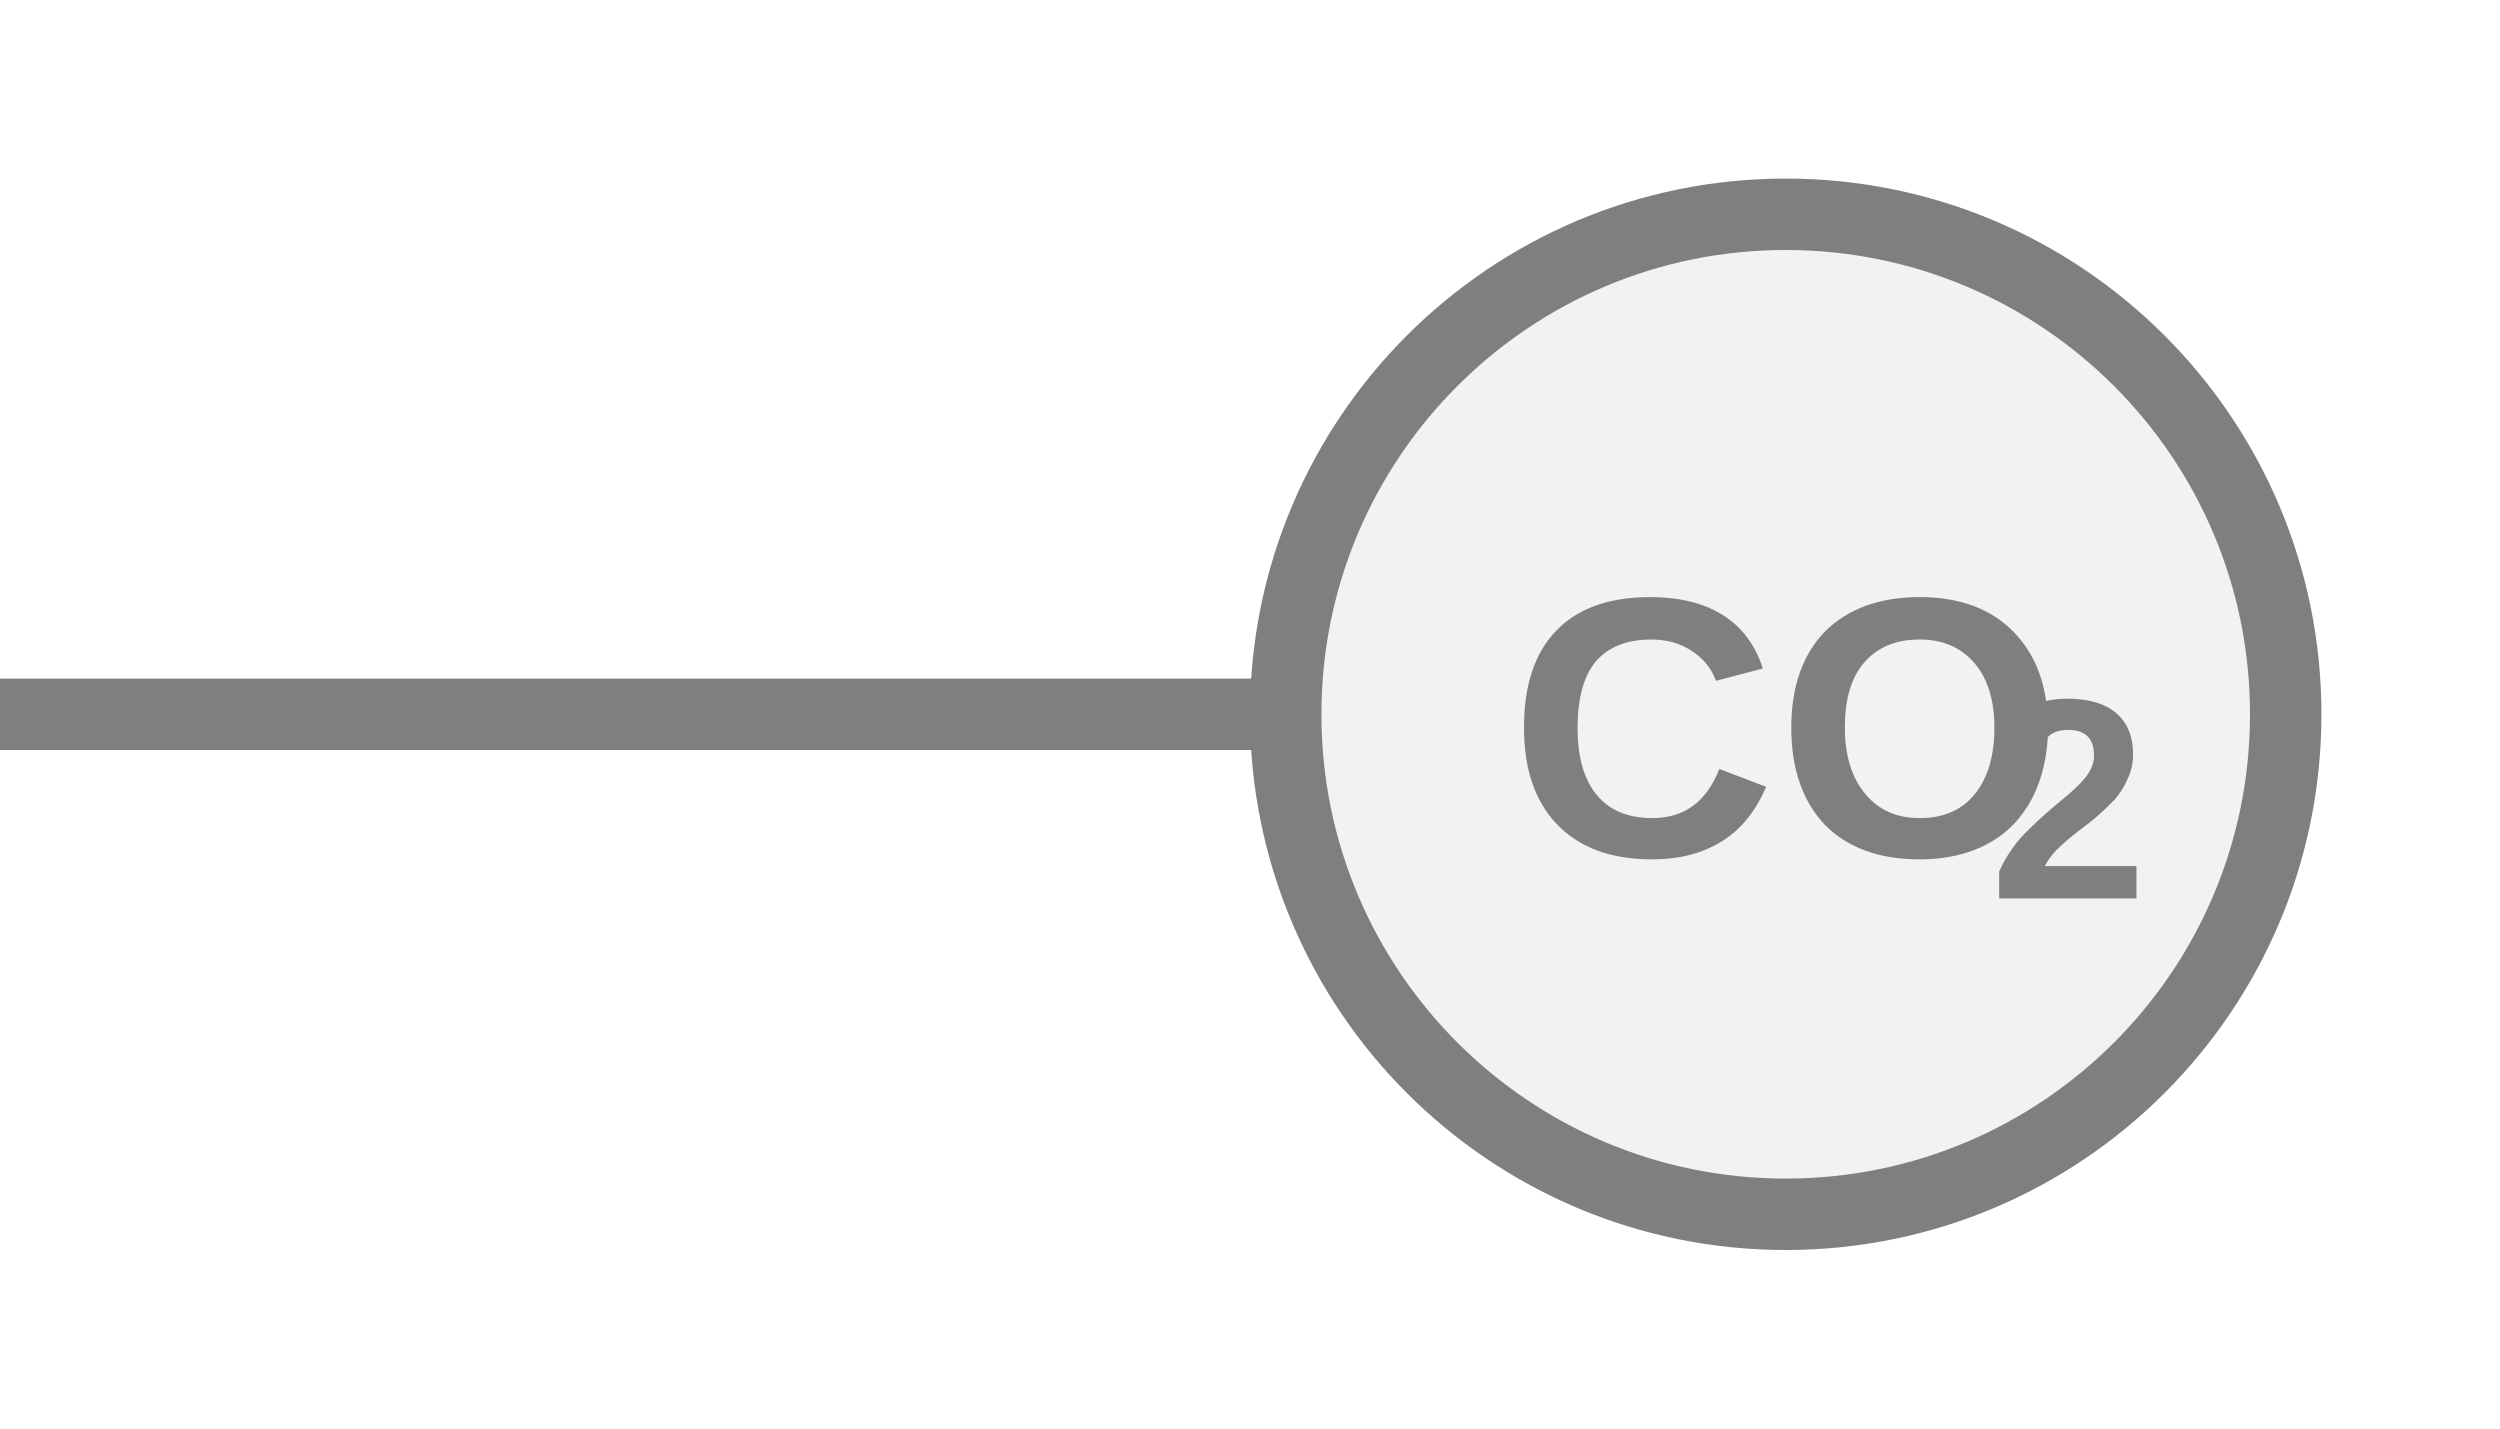
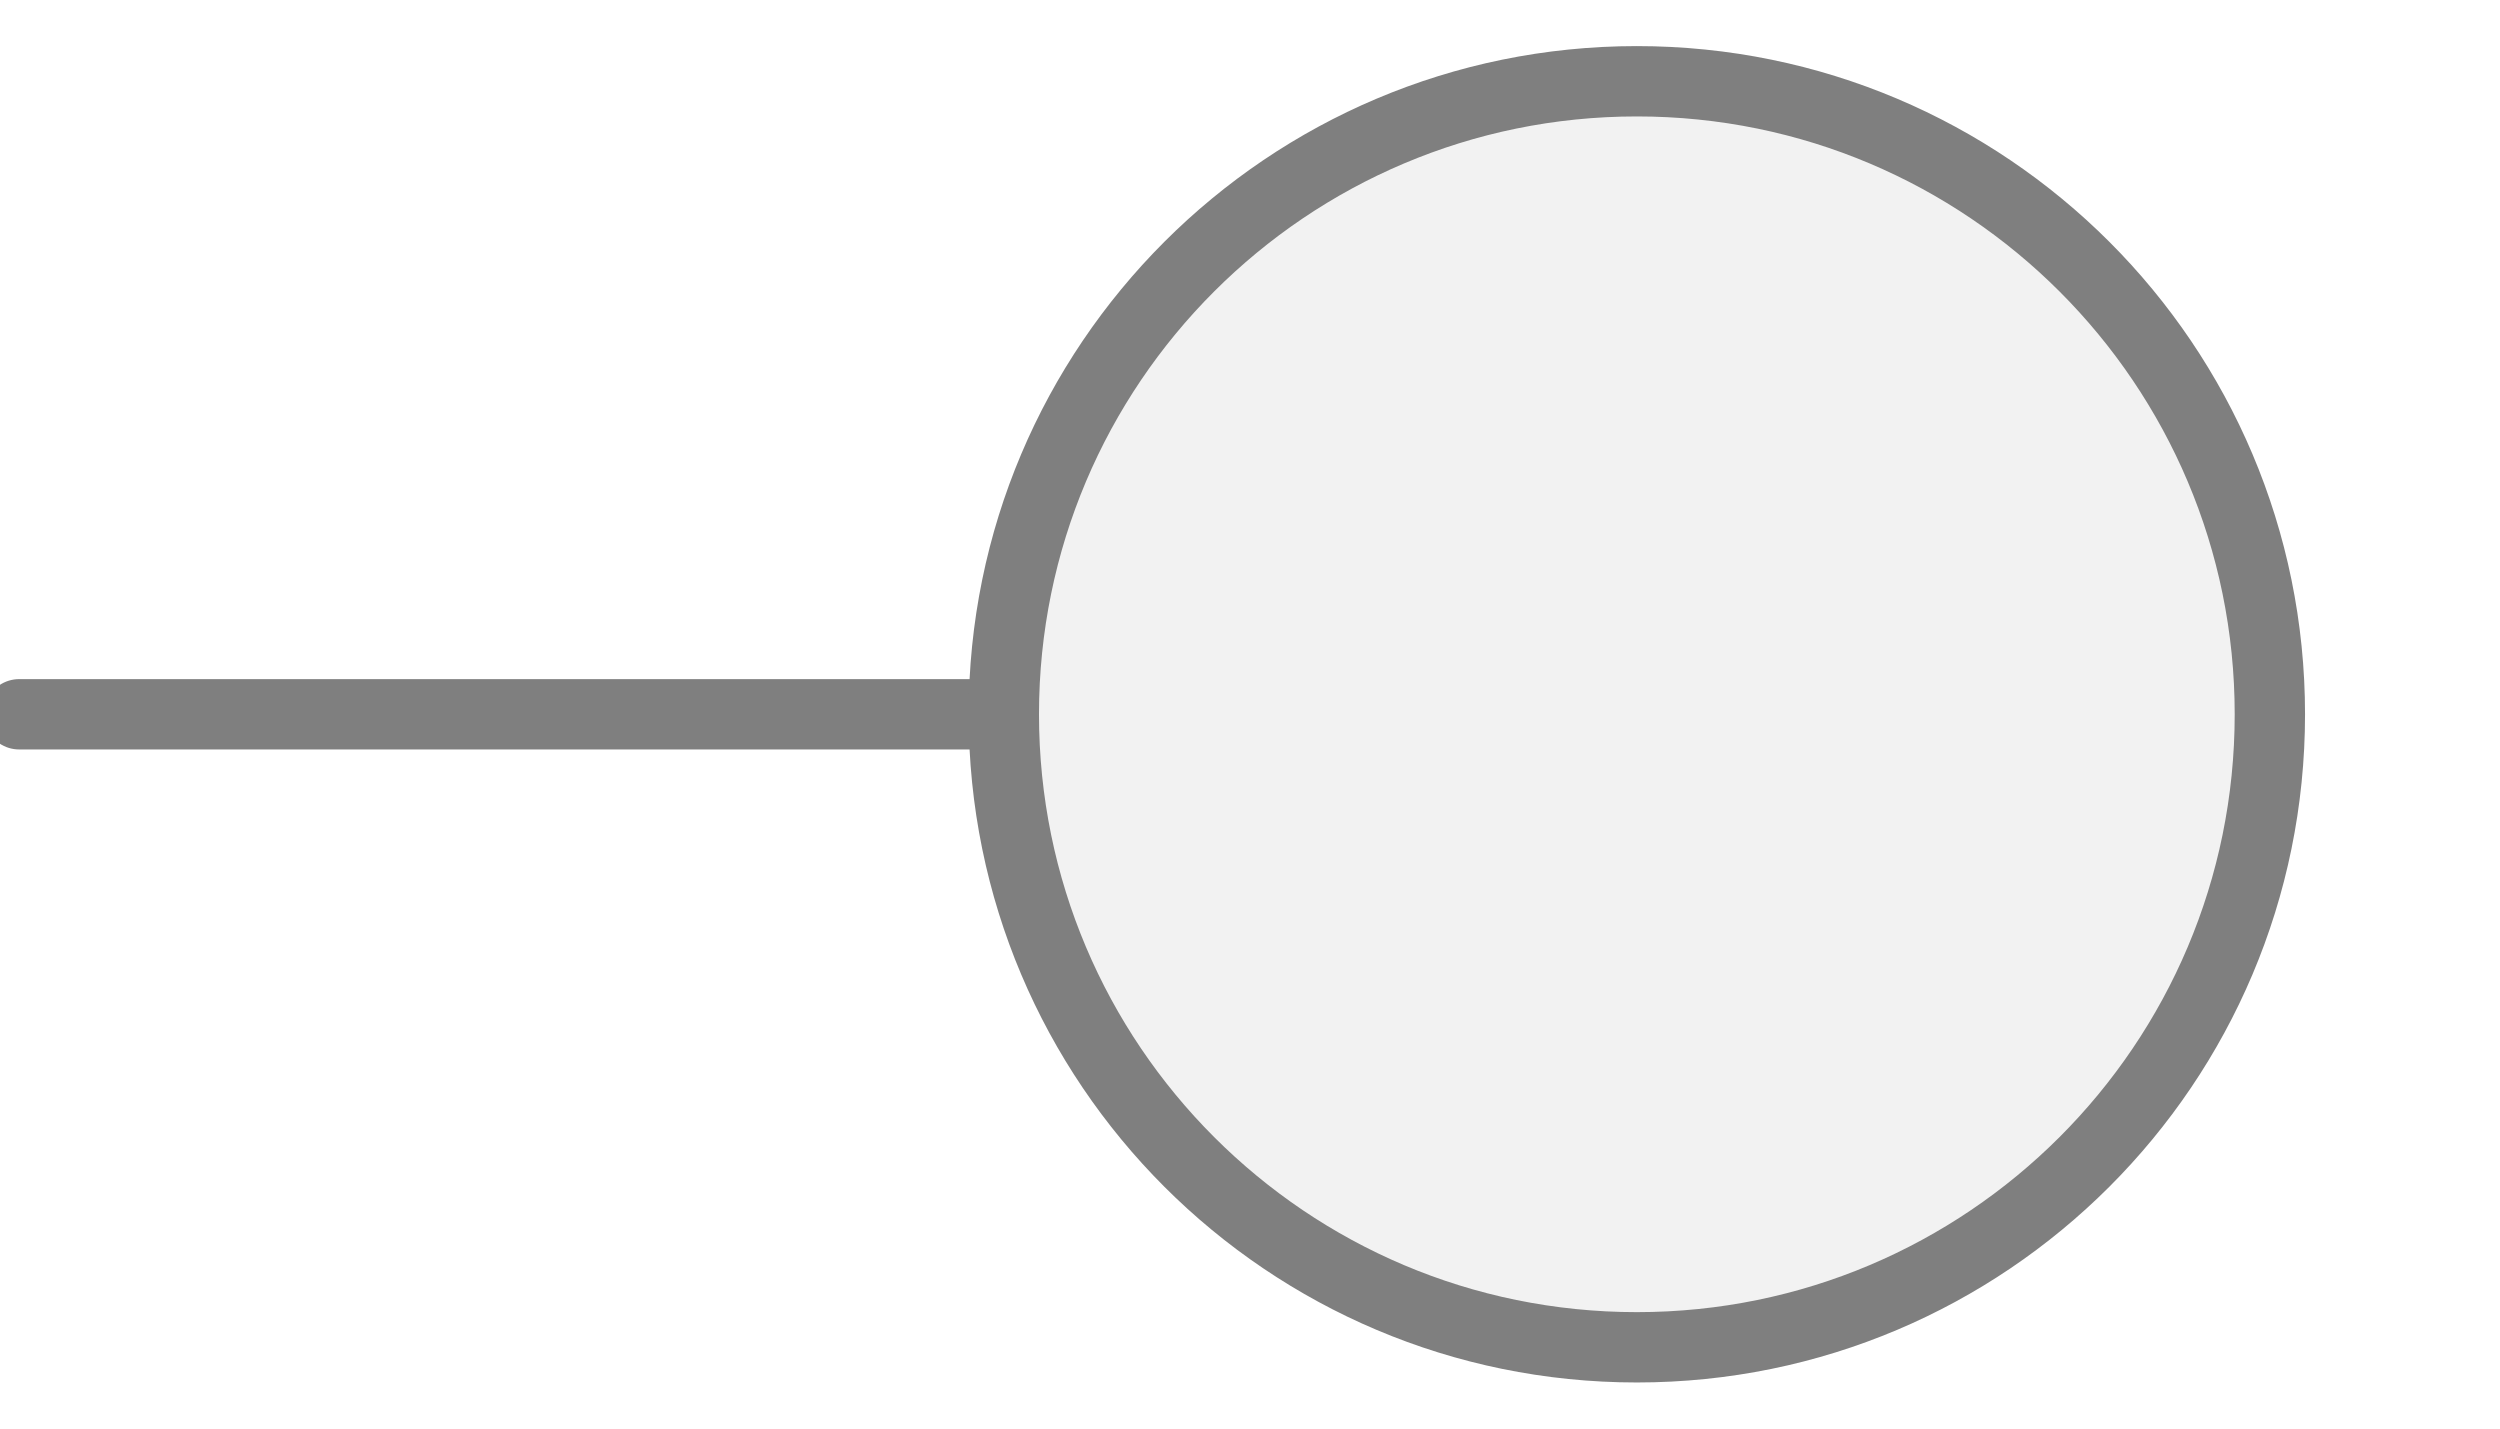
- <svg xmlns="http://www.w3.org/2000/svg" width="35px" height="20px" viewBox="0 0 35 20">
-   <line x1="0" y1="10" x2="18" y2="10" stroke="#7f7f7f" stroke-width="1" stroke-linecap="round" />
-   <circle cx="25" cy="10" r="7" fill="#f2f2f2" stroke="#7f7f7f" stroke-width="1" />
-   <text x="25" y="10.511" fill="#7f7f7f" font-family="Arial, Helvetica, sans-serif" font-size="5.18" font-style="normal" font-weight="600" text-anchor="middle" dominant-baseline="middle">CO</text>
-   <text x="27.849" y="11.444" fill="#7f7f7f" font-family="Arial, Helvetica, sans-serif" font-size="4" font-style="normal" font-weight="600" text-anchor="start" dominant-baseline="middle">2</text>
+ <svg xmlns="http://www.w3.org/2000/svg" width="35" height="20" viewBox="0 0 35 20" preserveAspectRatio="xMidYMid meet">
+   <g transform="translate(17.500 10.000) rotate(180) scale(0.9847) translate(-17.500 -10.000)">
+     <line x1="21" y1="10" x2="35" y2="10" stroke="#7f7f7f" stroke-width="1" stroke-linecap="round" />
+     <circle cx="12" cy="10" r="9" fill="#f2f2f2" stroke="#7f7f7f" stroke-width="1" />
+   </g>
</svg>
